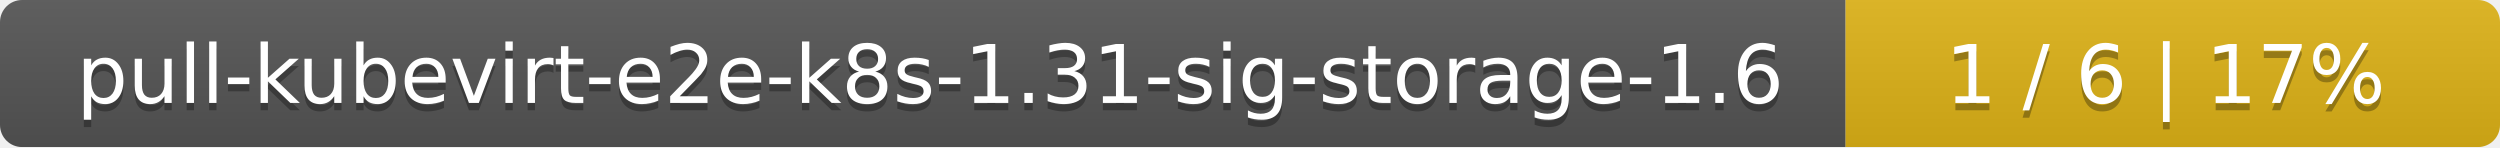
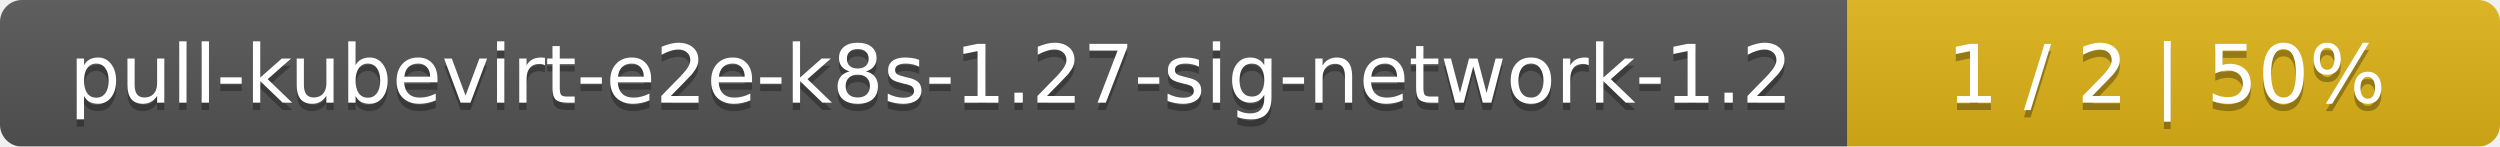
- <svg xmlns="http://www.w3.org/2000/svg" width="340" height="20">
+ <svg xmlns="http://www.w3.org/2000/svg" width="341" height="20">
  <linearGradient id="smooth" x2="0" y2="100%">
    <stop offset="0" stop-color="#bbb" stop-opacity=".1" />
    <stop offset="1" stop-opacity=".1" />
  </linearGradient>
  <mask id="round">
-     <rect width="340" height="20" rx="3" fill="#fff" />
+     <rect width="341" height="20" rx="3" fill="#fff" />
  </mask>
  <g mask="url(#round)">
-     <rect width="251" height="20" fill="#555" />
-     <rect x="251" width="89" height="20" fill="#dfb317" />
-     <rect width="340" height="20" fill="url(#smooth)" />
+     <rect width="252" height="20" fill="#555" />
+     <rect x="252" width="89" height="20" fill="#dfb317" />
+     <rect width="341" height="20" fill="url(#smooth)" />
  </g>
  <g fill="#fff" text-anchor="middle" font-family="DejaVu Sans,Verdana,Geneva,sans-serif" font-size="11">
-     <text x="126.5" y="15" fill="#010101" fill-opacity=".3">pull-kubevirt-e2e-k8s-1.31-sig-storage-1.6</text>
-     <text x="126.5" y="14">pull-kubevirt-e2e-k8s-1.31-sig-storage-1.6</text>
-     <text x="294.5" y="15" fill="#010101" fill-opacity=".3">1 / 6    |    17%</text>
-     <text x="294.5" y="14">1 / 6    |    17%</text>
+     <text x="127" y="15" fill="#010101" fill-opacity=".3">pull-kubevirt-e2e-k8s-1.27-sig-network-1.2</text>
+     <text x="127" y="14">pull-kubevirt-e2e-k8s-1.27-sig-network-1.2</text>
+     <text x="295.5" y="15" fill="#010101" fill-opacity=".3">1 / 2    |    50%</text>
+     <text x="295.5" y="14">1 / 2    |    50%</text>
  </g>
</svg>
